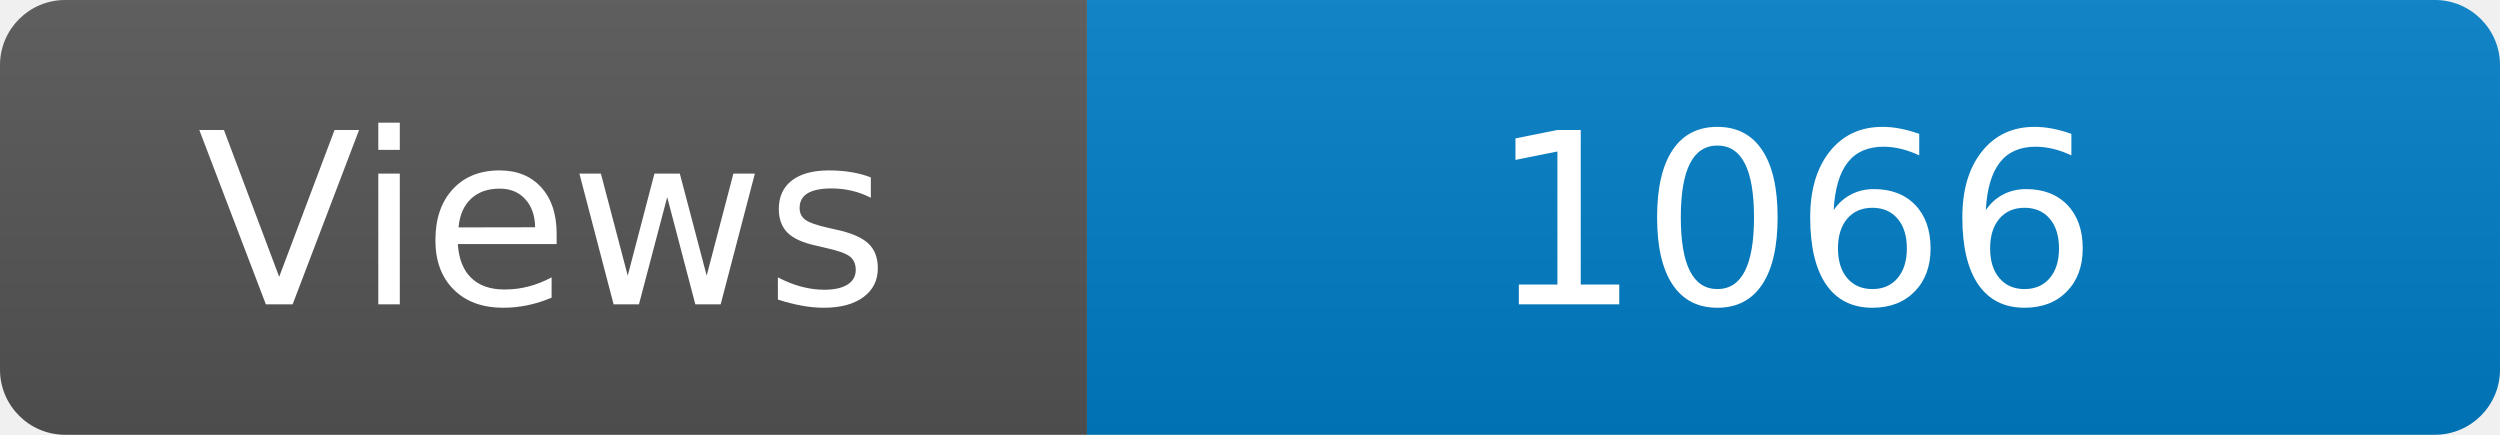
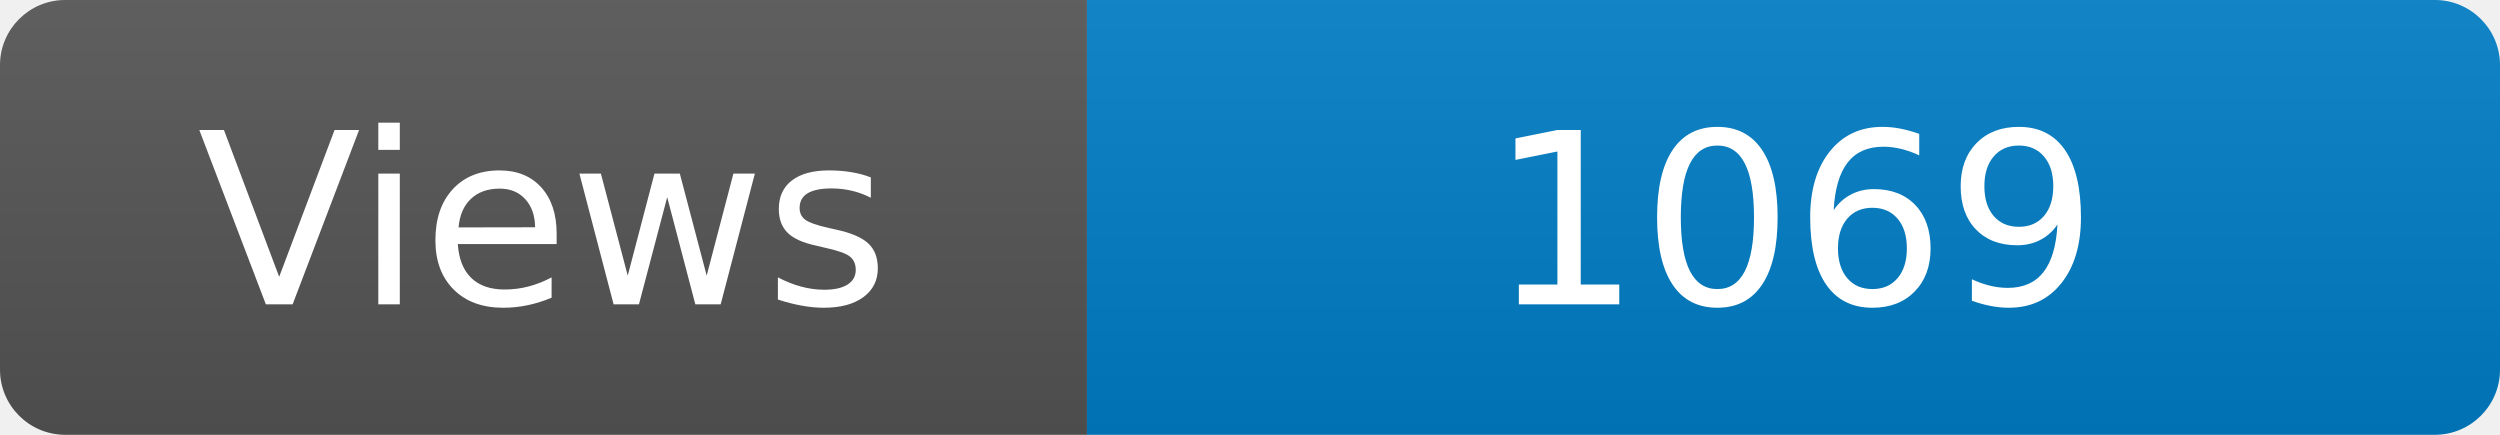
<svg xmlns="http://www.w3.org/2000/svg" width="115" height="20" role="img" aria-label="Maintained?: yes">
  <linearGradient id="s" x2="0" y2="100%">
    <stop offset="0" stop-color="#bbb" stop-opacity=".1" />
    <stop offset="1" stop-opacity=".1" />
  </linearGradient>
  <clipPath id="r">
    <rect width="115" height="20" rx="3" fill="#fff" />
  </clipPath>
  <g clip-path="url(#r)">
    <rect width="50" height="20" fill="#555" />
    <rect x="50" width="160" height="20" fill="#007ec6" />
    <rect width="115" height="20" fill="url(#s)" />
  </g>
  <g fill="#fff" text-anchor="middle" font-family="Verdana,Geneva,DejaVu Sans,sans-serif" font-size="110">
    <text x="250" y="140" transform="scale(.1)" fill="#fff">Views</text>
-     <text x="825" y="140" transform="scale(.1)" fill="#fff">1066</text>
+     <text x="825" y="140" transform="scale(.1)" fill="#fff">1069</text>
  </g>
</svg>
